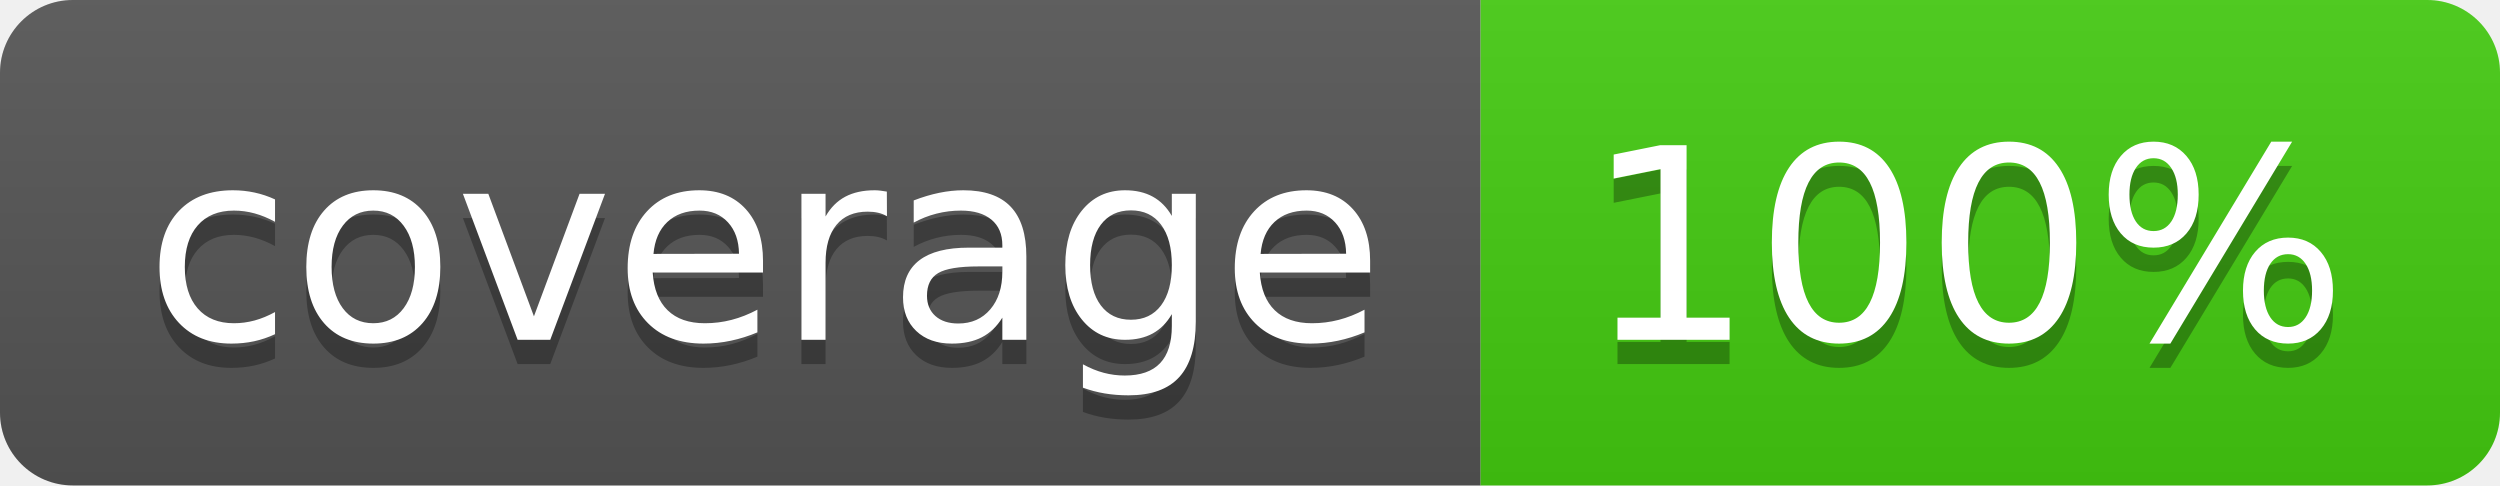
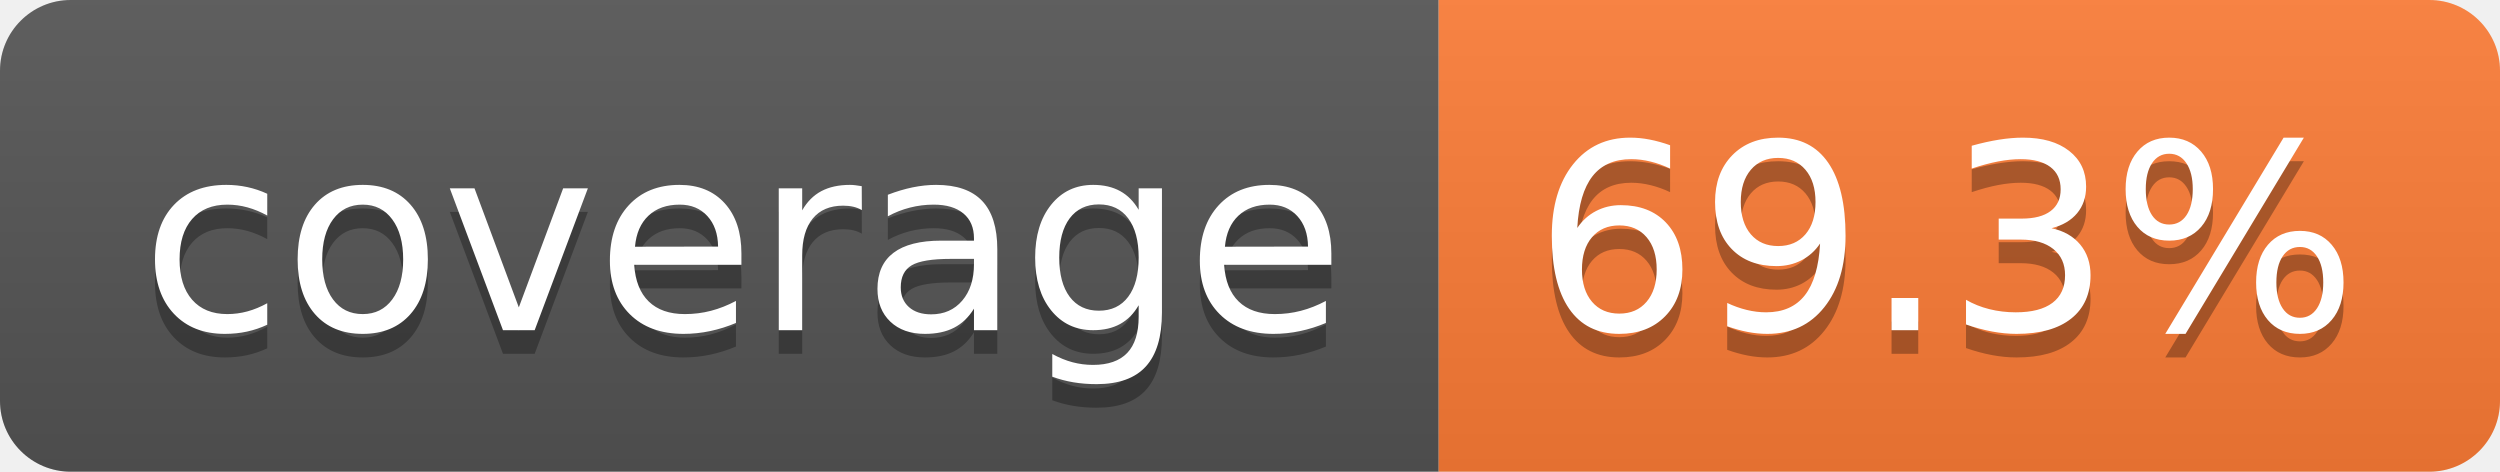
- <svg xmlns="http://www.w3.org/2000/svg" width="103" height="20" role="img" aria-label="coverage: 100%">
+ <svg xmlns="http://www.w3.org/2000/svg" width="106" height="20" role="img" aria-label="coverage: 69.3%">
  <linearGradient id="s" x2="0" y2="100%">
    <stop offset="0" stop-color="#bbb" stop-opacity=".1" />
    <stop offset="1" stop-opacity=".1" />
  </linearGradient>
  <clipPath id="r">
-     <rect width="103" height="20" rx="3" fill="#fff" />
+     <rect width="106" height="20" rx="3" fill="#fff" />
  </clipPath>
  <g clip-path="url(#r)">
    <rect width="61" height="20" fill="#555" />
-     <rect x="61" width="42" height="20" fill="#4c1" />
-     <rect width="103" height="20" fill="url(#s)" />
+     <rect x="61" width="45" height="20" fill="#fe7d37" />
+     <rect width="106" height="20" fill="url(#s)" />
  </g>
  <g fill="#fff" text-anchor="middle" font-family="Verdana,Geneva,DejaVu Sans,sans-serif" text-rendering="geometricPrecision" font-size="110">
    <text aria-hidden="true" x="315" y="150" fill="#010101" fill-opacity=".3" transform="scale(.1)" textLength="510">coverage</text>
    <text x="315" y="140" transform="scale(.1)" fill="#fff" textLength="510">coverage</text>
-     <text aria-hidden="true" x="810" y="150" fill="#010101" fill-opacity=".3" transform="scale(.1)" textLength="315">100%</text>
-     <text x="810" y="140" transform="scale(.1)" fill="#fff" textLength="315">100%</text>
+     <text aria-hidden="true" x="825" y="150" fill="#010101" fill-opacity=".3" transform="scale(.1)" textLength="350">69.3%</text>
+     <text x="825" y="140" transform="scale(.1)" fill="#fff" textLength="350">69.3%</text>
  </g>
</svg>
